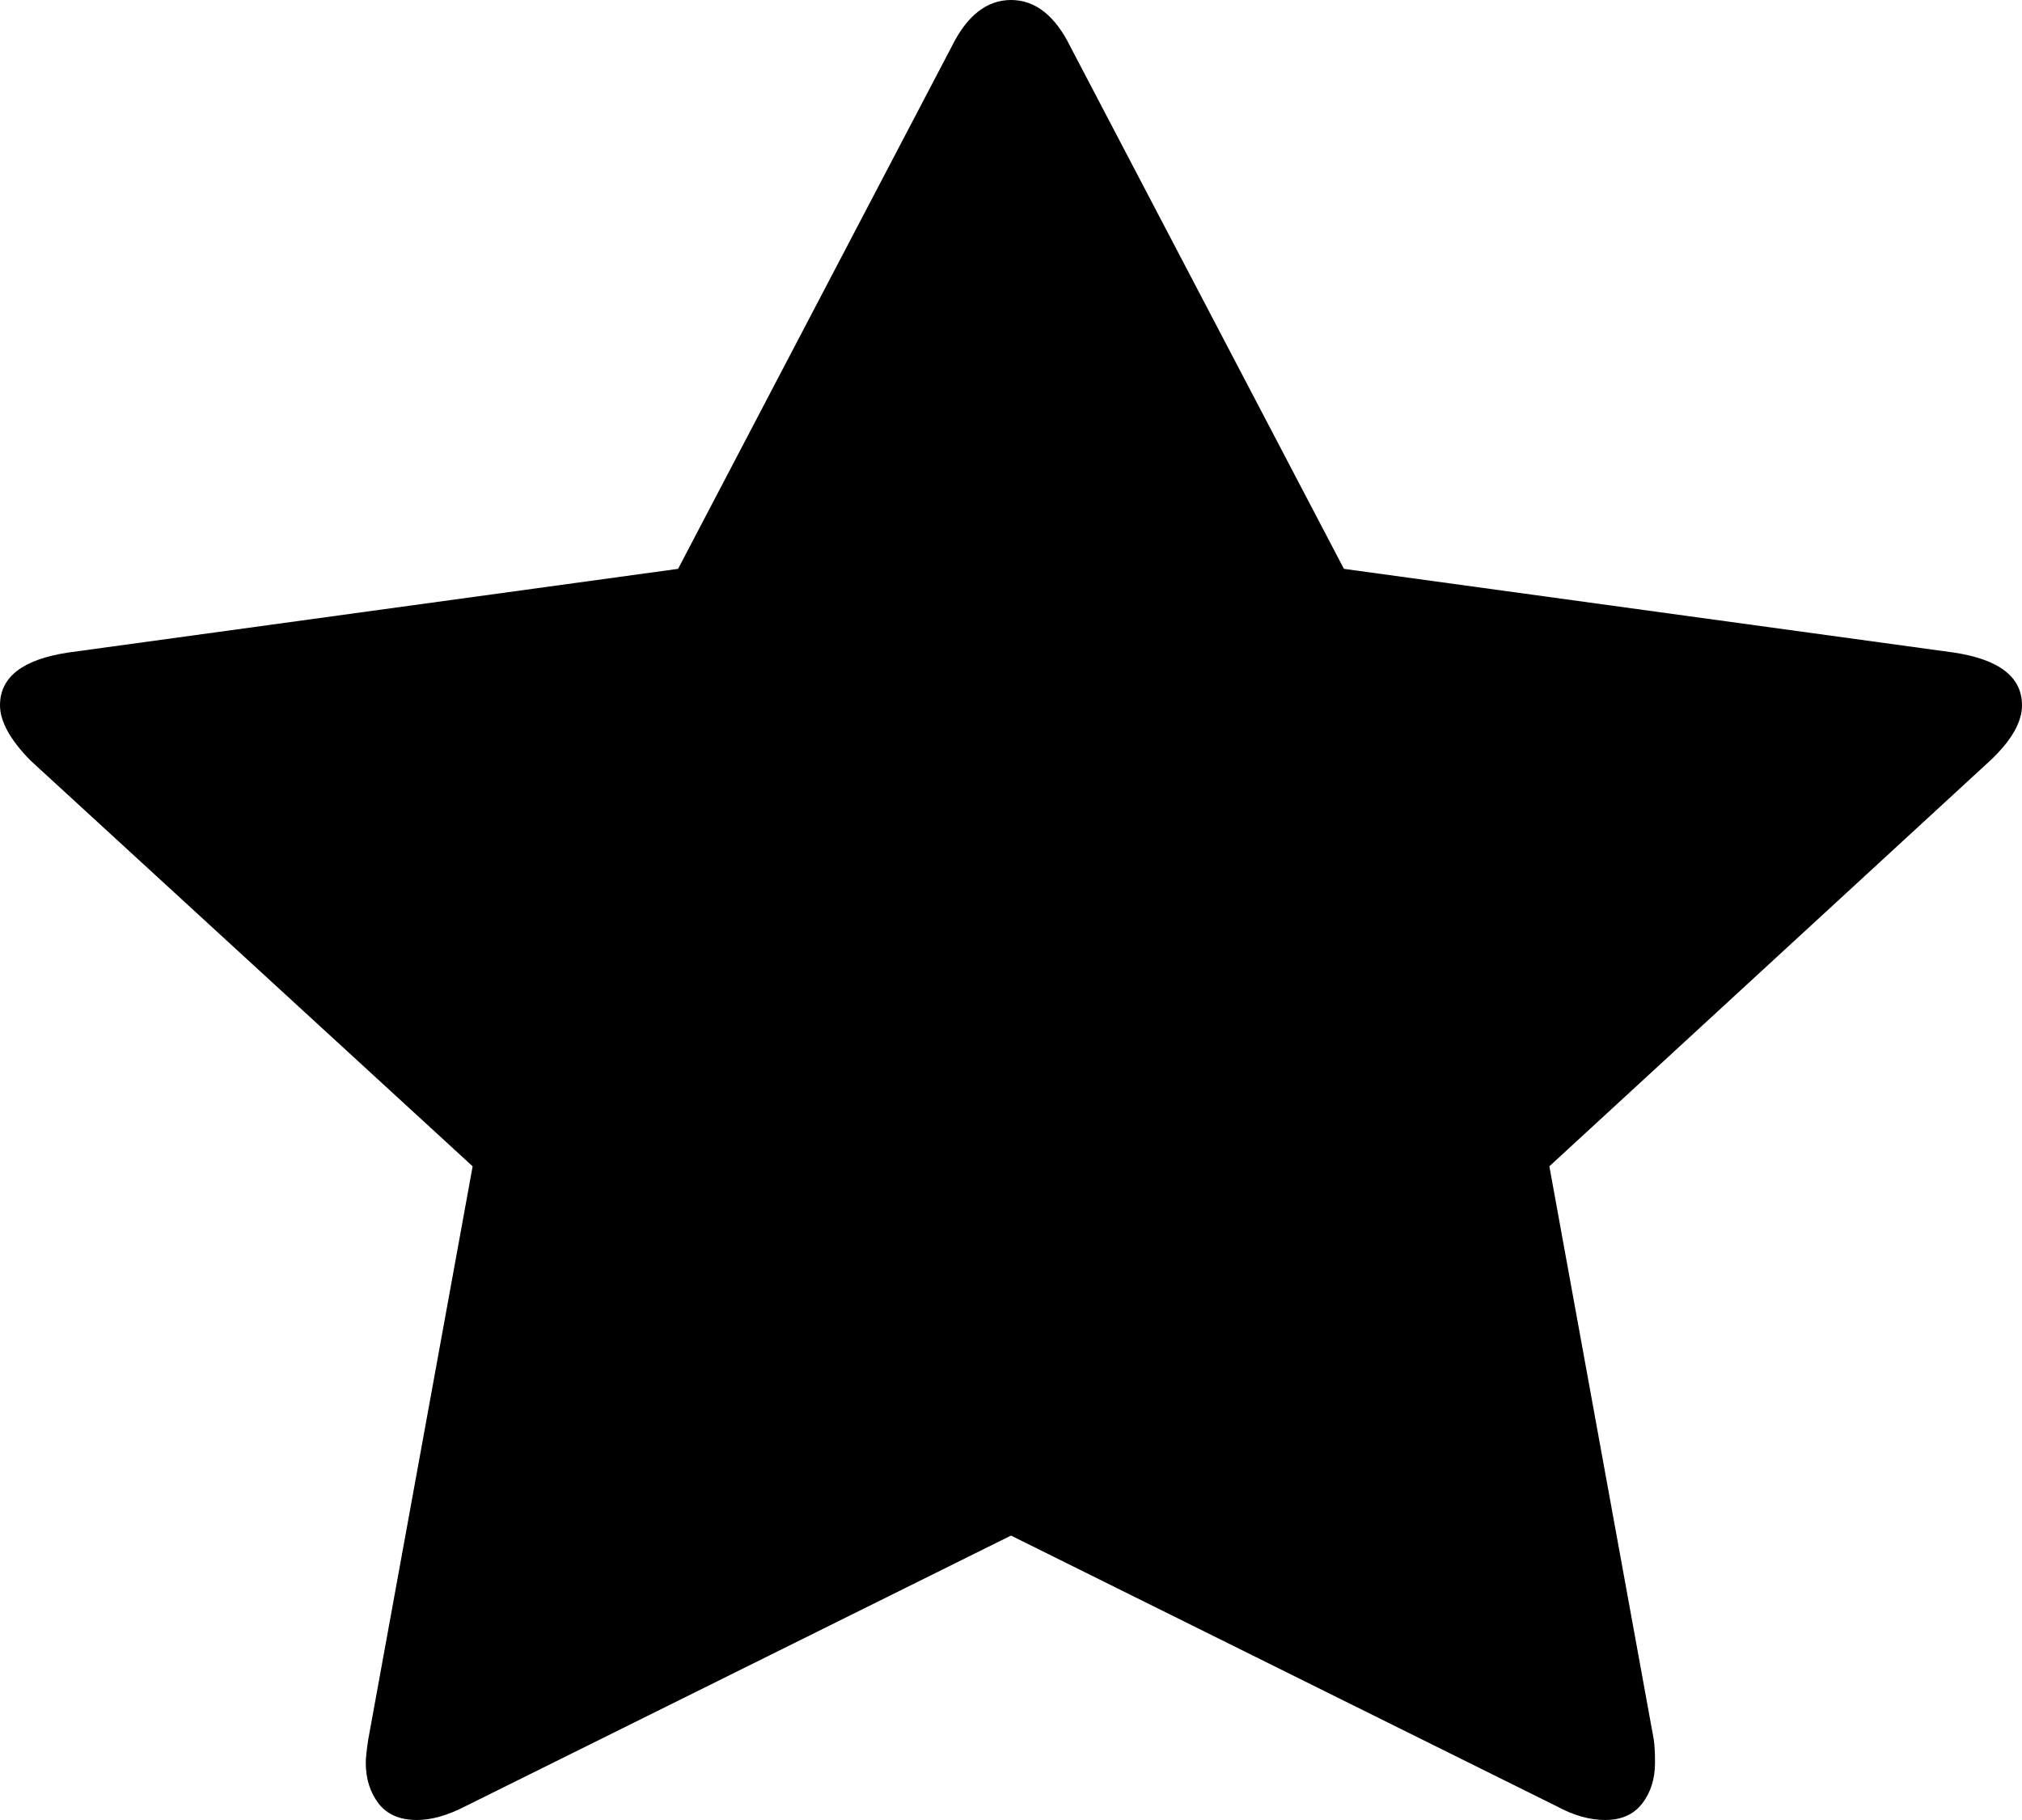
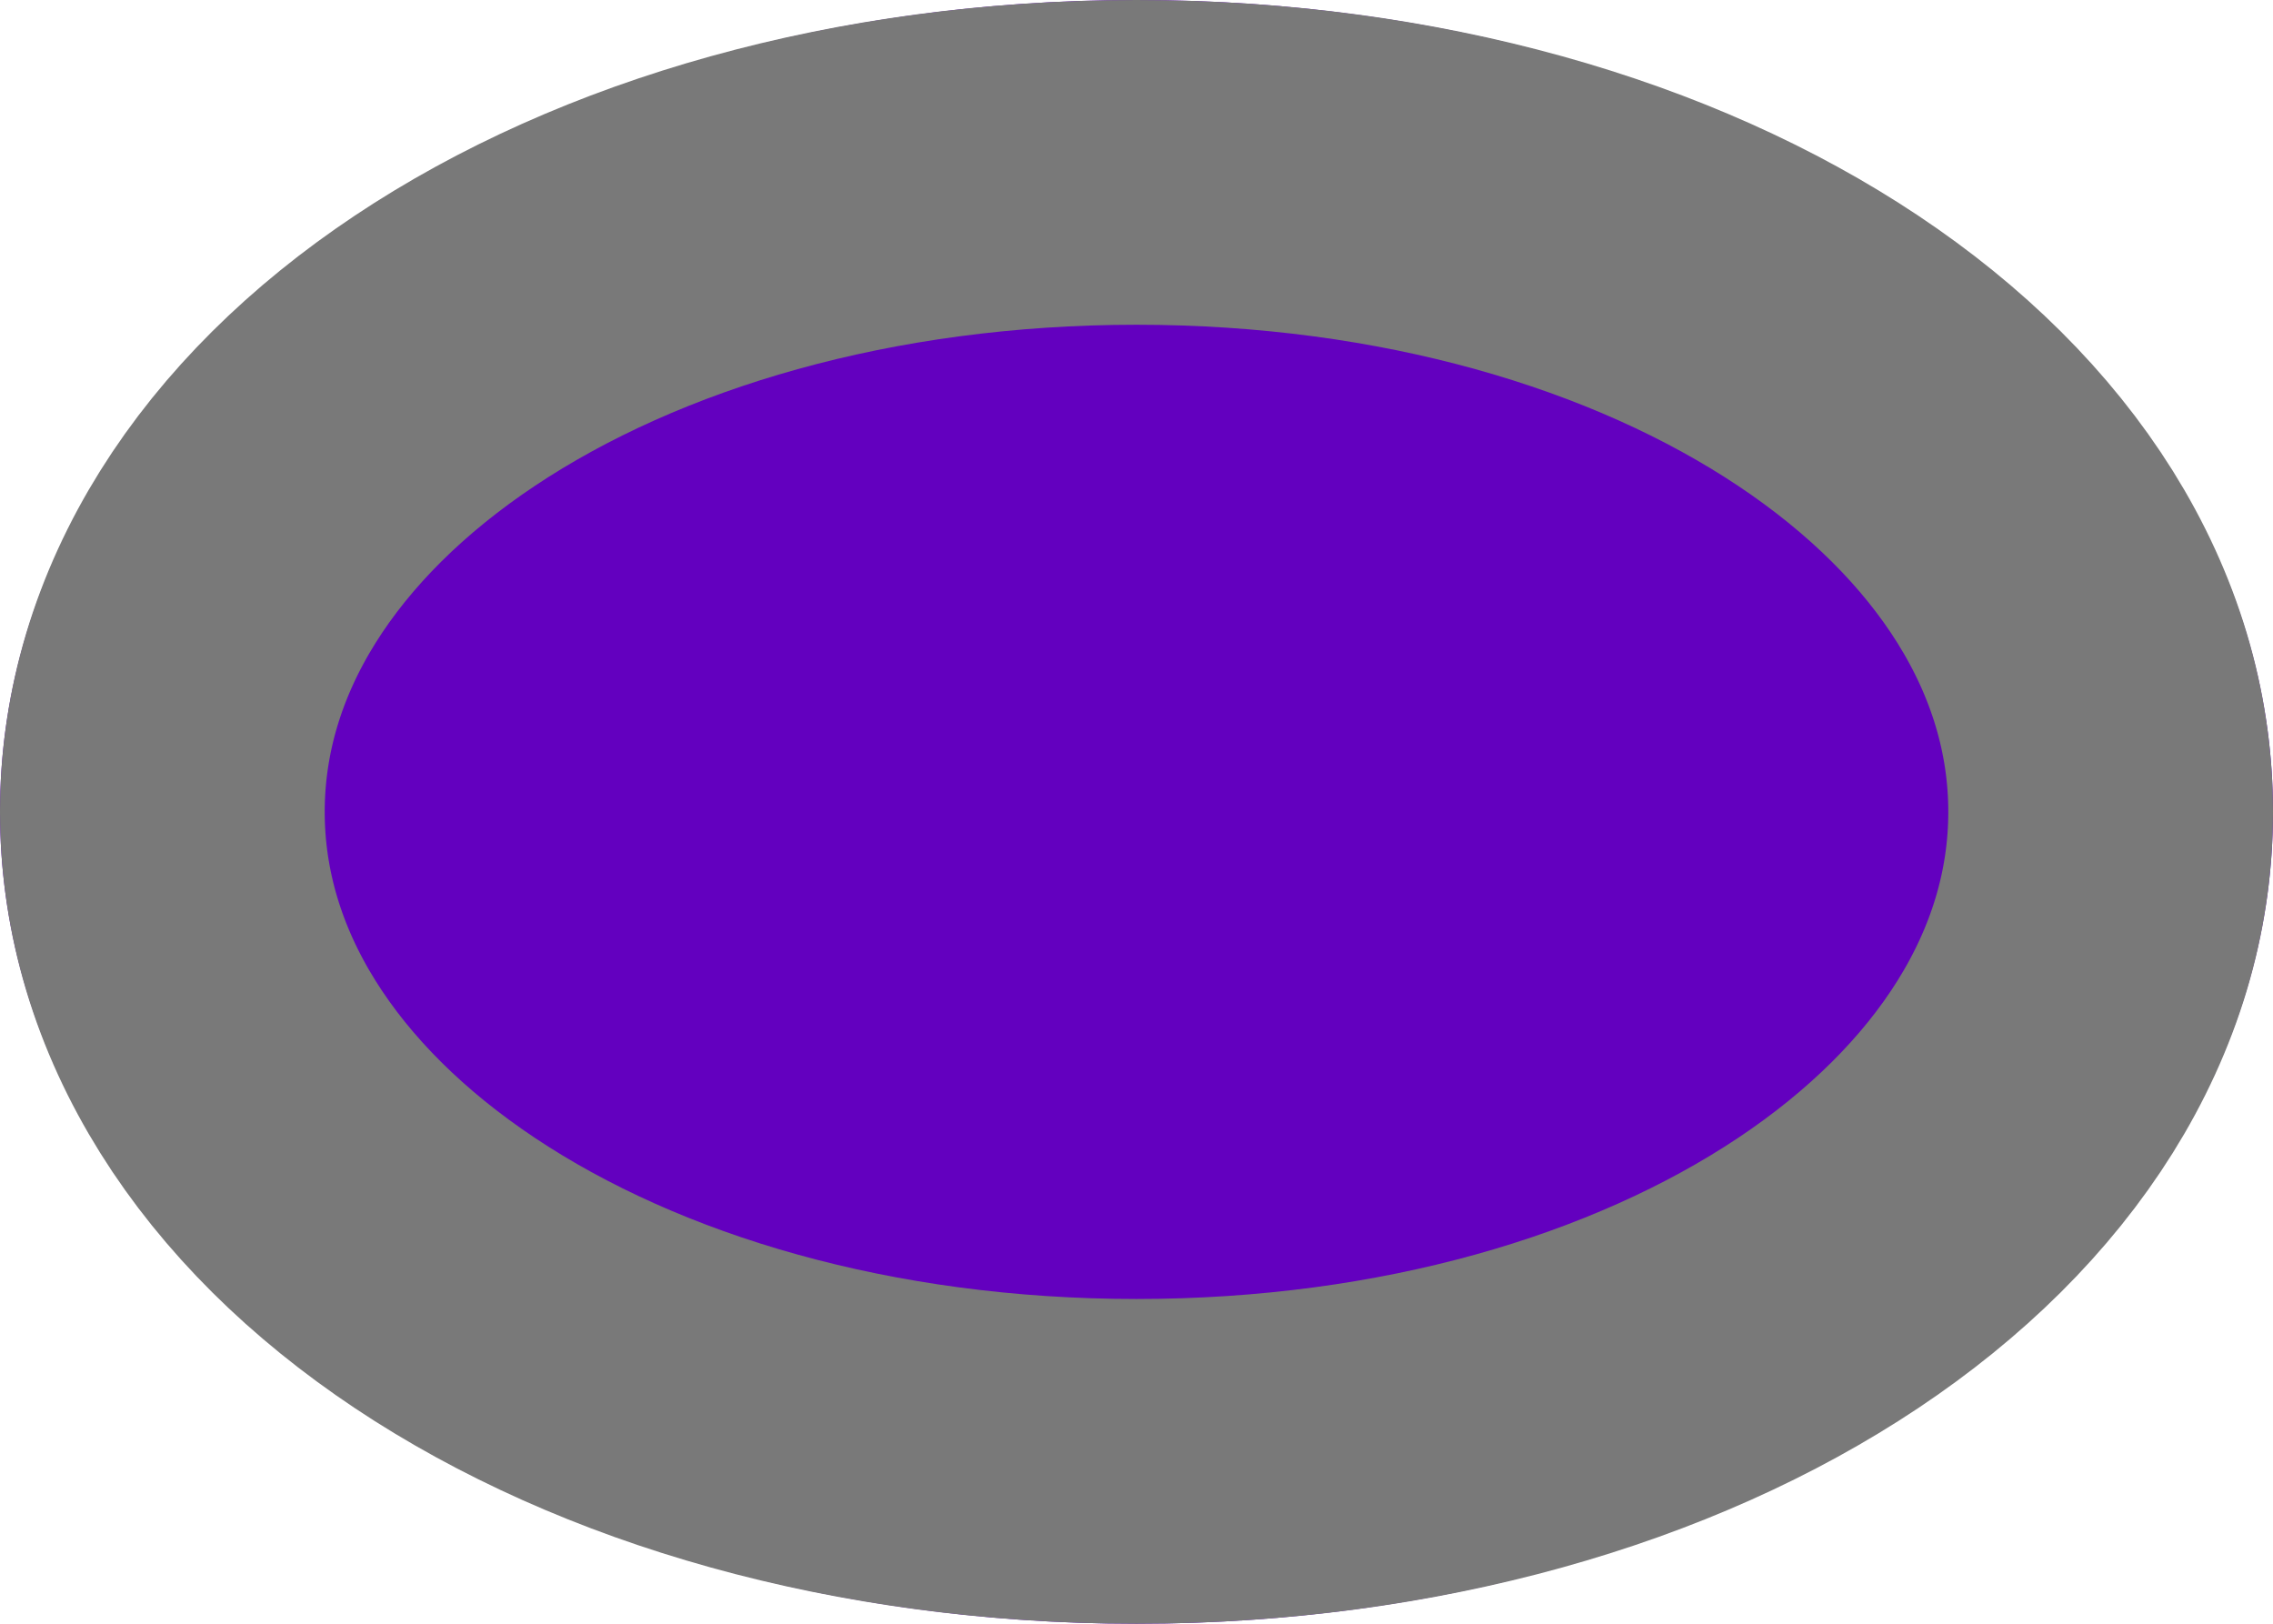
- <svg xmlns="http://www.w3.org/2000/svg" version="1.1" width="20px" height="18px">
-   <g transform="matrix(1 0 0 1 -546 -587 )">
-     <path d="M 19.327 6.454  C 19.776 6.522  20 6.696  20 6.975  C 20 7.142  19.896 7.323  19.688 7.52  L 15.325 11.535  L 16.358 17.206  C 16.366 17.259  16.37 17.335  16.37 17.433  C 16.37 17.592  16.328 17.726  16.244 17.836  C 16.16 17.945  16.038 18  15.877 18  C 15.725 18  15.565 17.955  15.397 17.864  L 10 15.187  L 4.603 17.864  C 4.427 17.955  4.267 18  4.123 18  C 3.954 18  3.828 17.945  3.744 17.836  C 3.66 17.726  3.618 17.592  3.618 17.433  C 3.618 17.388  3.626 17.312  3.642 17.206  L 4.675 11.535  L 0.3 7.52  C 0.1 7.316  0 7.134  0 6.975  C 0 6.696  0.224 6.522  0.673 6.454  L 6.707 5.626  L 9.411 0.465  C 9.563 0.155  9.76 0  10 0  C 10.24 0  10.437 0.155  10.589 0.465  L 13.293 5.626  L 19.327 6.454  Z " fill-rule="nonzero" fill="#000000" stroke="none" transform="matrix(1 0 0 1 546 587 )" />
+ <svg xmlns="http://www.w3.org/2000/svg" version="1.1" width="7px" height="5px">
+   <g transform="matrix(1 0 0 1 -2072 -882 )">
+     <path d="M 2075.5 882  C 2077.46 882  2079 883.1  2079 884.5  C 2079 885.9  2077.46 887  2075.5 887  C 2073.54 887  2072 885.9  2072 884.5  C 2072 883.1  2073.54 882  2075.5 882  Z " fill-rule="nonzero" fill="#6300bf" stroke="none" />
+     <path d="M 2075.5 882.5  C 2077.18 882.5  2078.5 883.38  2078.5 884.5  C 2078.5 885.62  2077.18 886.5  2075.5 886.5  C 2073.82 886.5  2072.5 885.62  2072.5 884.5  C 2072.5 883.38  2073.82 882.5  2075.5 882.5  Z " stroke-width="1" stroke="#797979" fill="none" />
  </g>
</svg>
